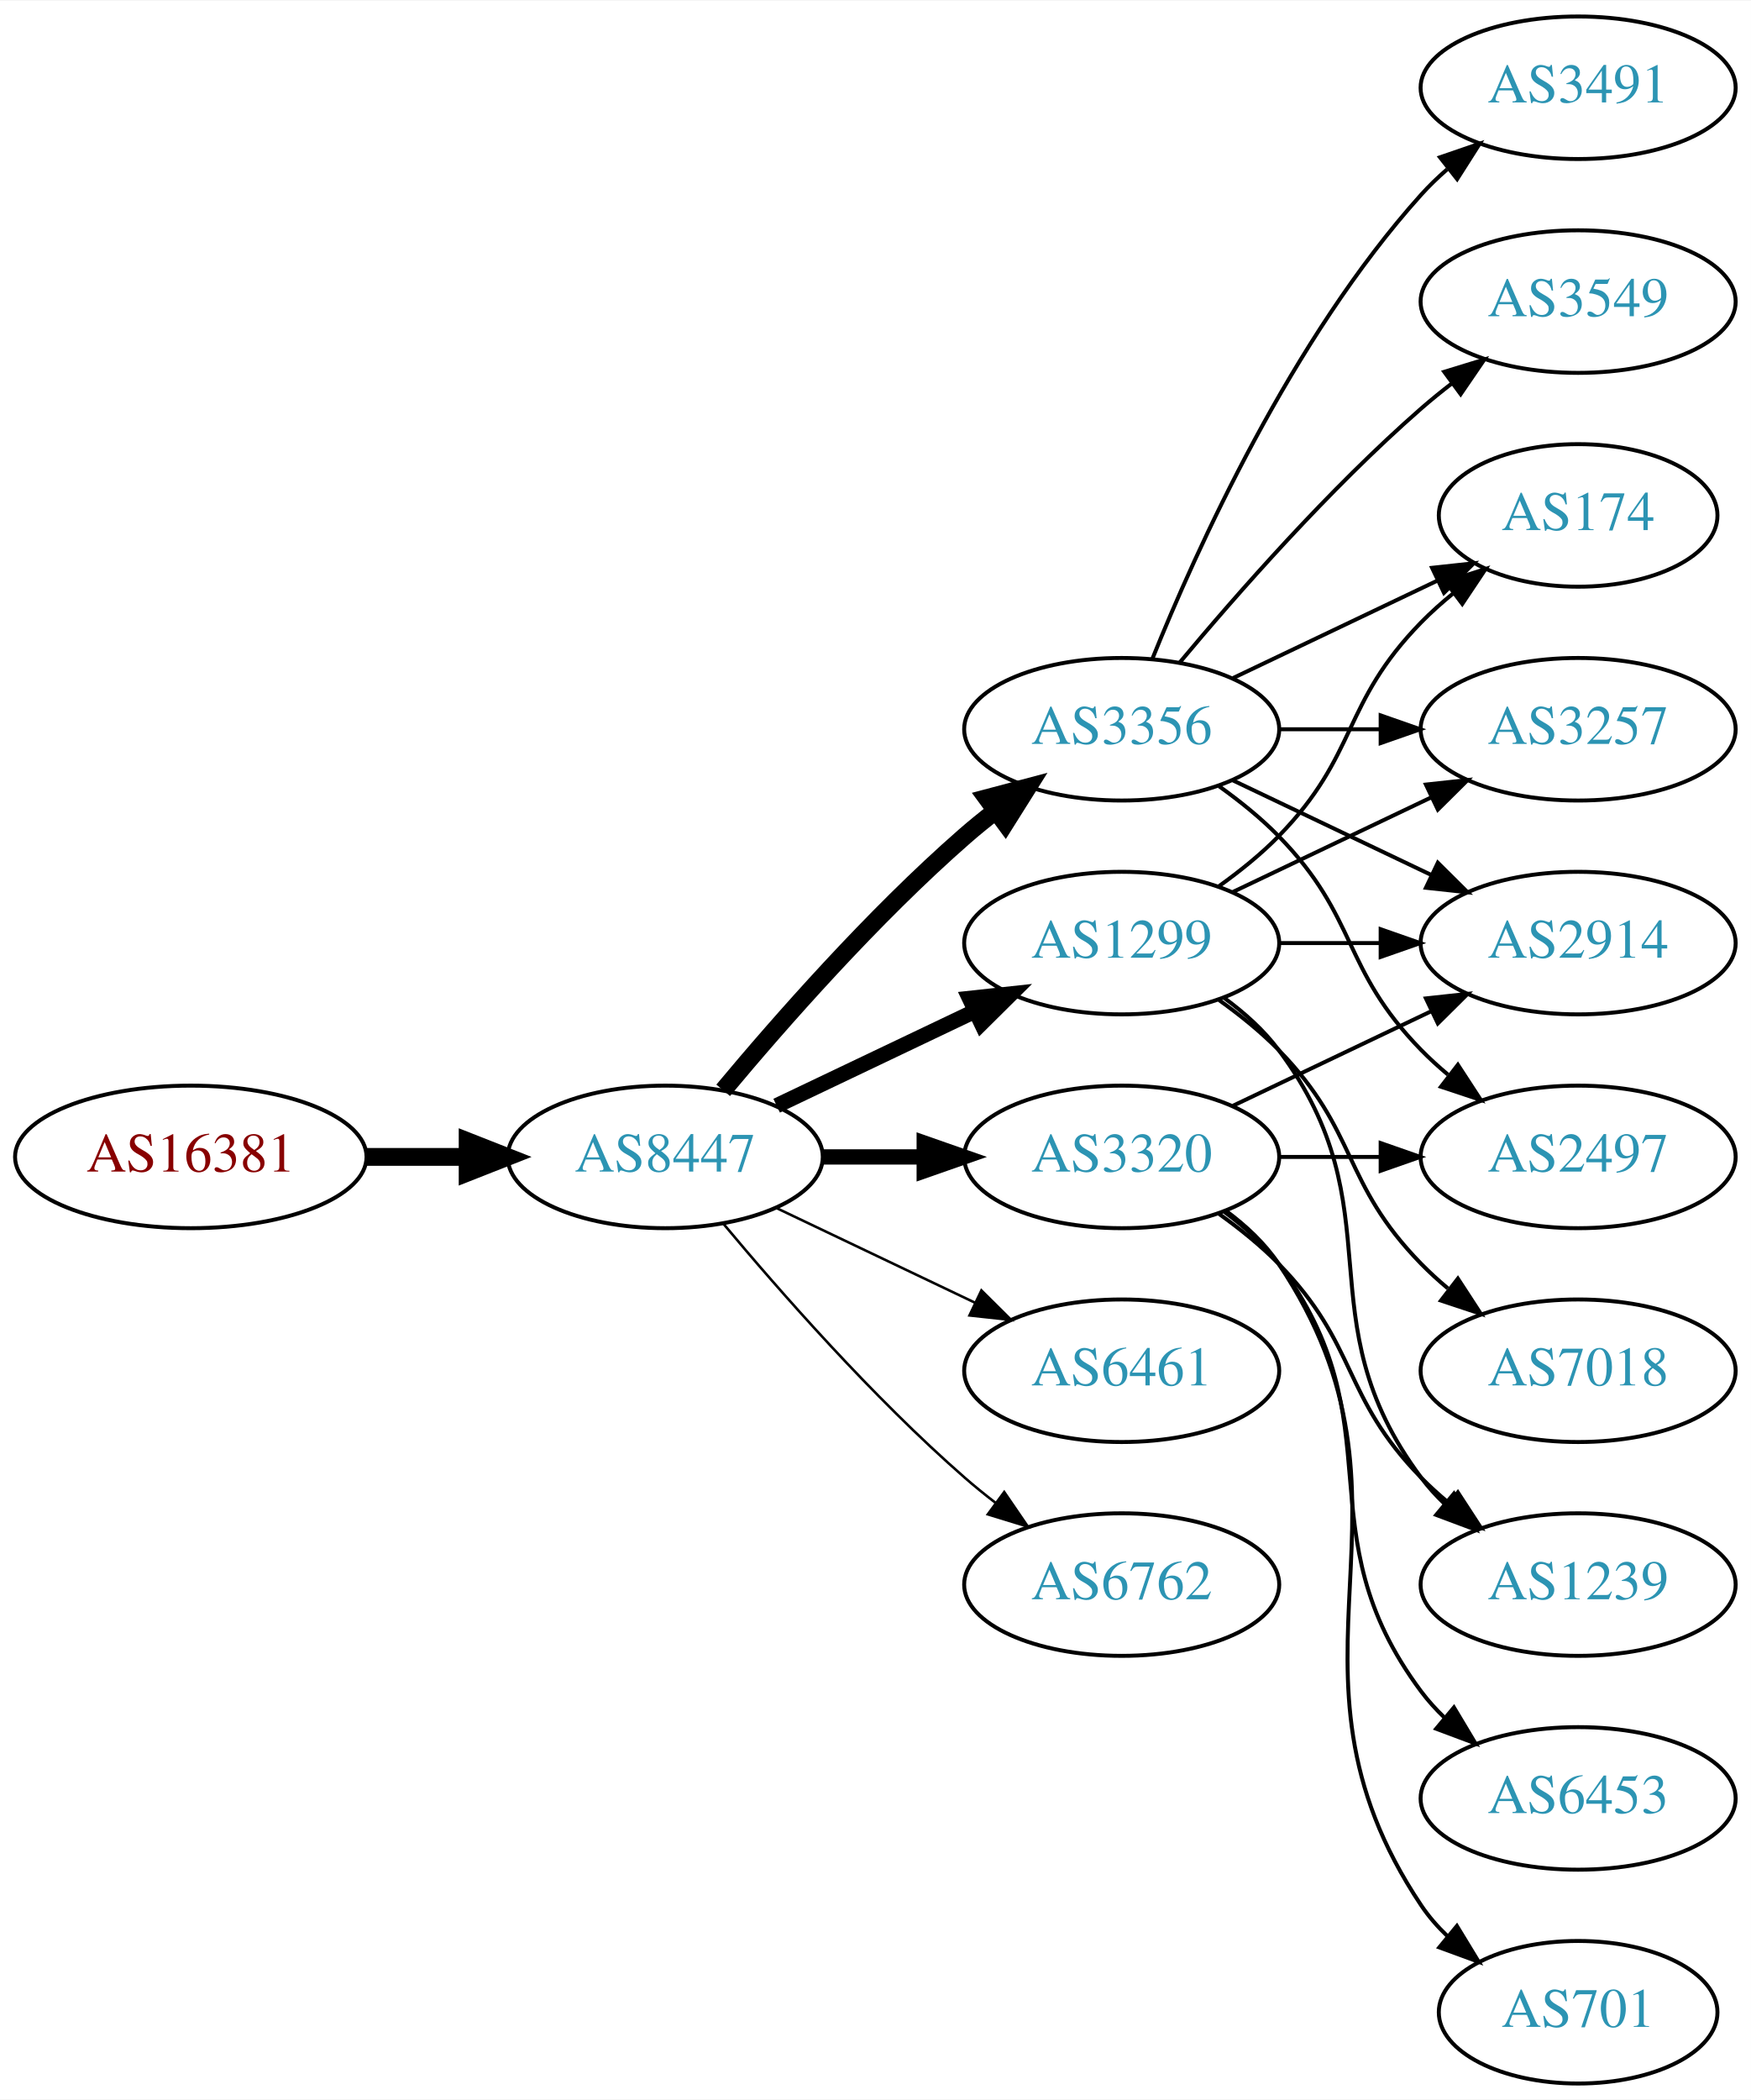
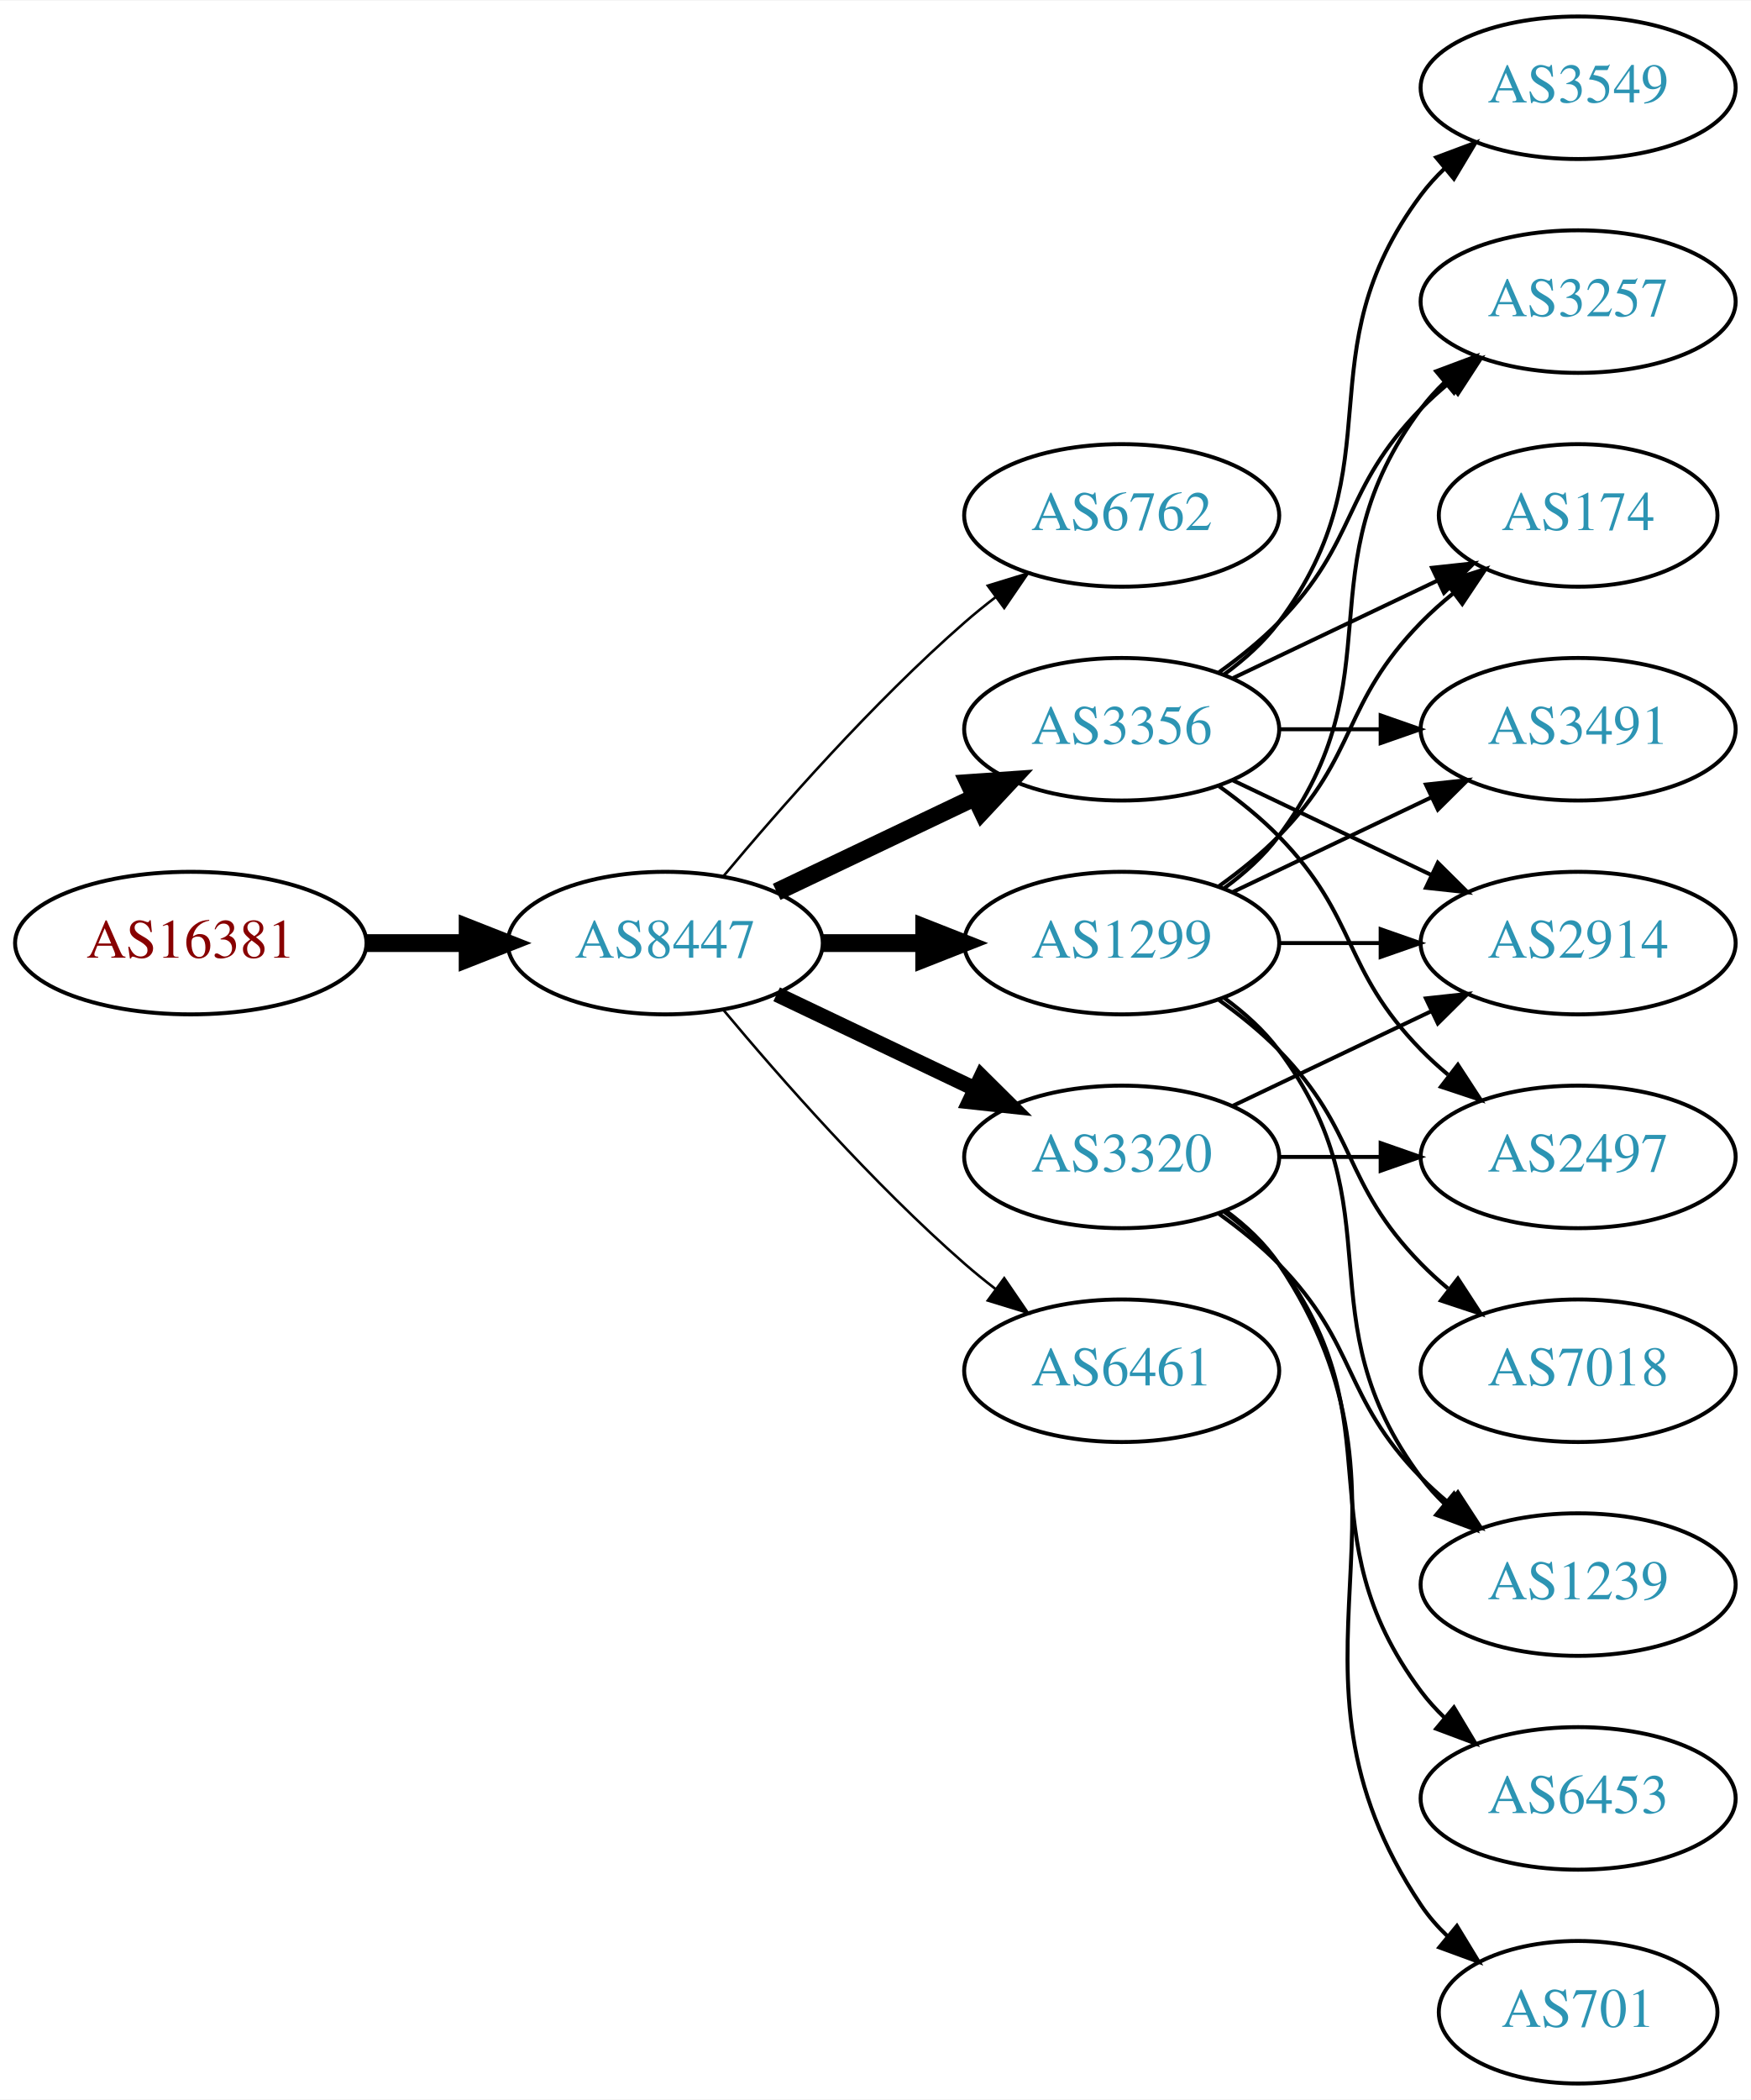
<svg xmlns="http://www.w3.org/2000/svg" xmlns:xlink="http://www.w3.org/1999/xlink" width="442pt" height="530pt" viewBox="0.00 0.00 442.27 530.00">
  <g id="graph0" class="graph" transform="scale(1 1) rotate(0) translate(4 526)">
    <polygon fill="white" stroke="none" points="-4,4 -4,-526 438.271,-526 438.271,4 -4,4" />
    <g id="node1" class="node">
      <g id="a_node1">
        <a xlink:href="/asn/16381" xlink:title="AS16381 ~ UNSPECIFIED [AT]">
-           <ellipse fill="#ffffff" stroke="black" cx="44.196" cy="-234" rx="44.393" ry="18" />
-           <text text-anchor="middle" x="44.196" y="-230.3" font-family="Times,serif" font-size="14.00" fill="#880000">AS16381</text>
+           <ellipse fill="#ffffff" stroke="black" cx="44.196" cy="-288" rx="44.393" ry="18" />
+           <text text-anchor="middle" x="44.196" y="-284.3" font-family="Times,serif" font-size="14.00" fill="#880000">AS16381</text>
        </a>
      </g>
    </g>
    <g id="node2" class="node">
      <g id="a_node2">
        <a xlink:href="/asn/8447" xlink:title="AS8447 ~ A1 Telekom Austria AG [AT]">
-           <ellipse fill="#ffffff" stroke="black" cx="164.039" cy="-234" rx="39.794" ry="18" />
-           <text text-anchor="middle" x="164.039" y="-230.3" font-family="Times,serif" font-size="14.00" fill="#2c94b3">AS8447</text>
+           <ellipse fill="#ffffff" stroke="black" cx="164.039" cy="-288" rx="39.794" ry="18" />
+           <text text-anchor="middle" x="164.039" y="-284.3" font-family="Times,serif" font-size="14.00" fill="#2c94b3">AS8447</text>
        </a>
      </g>
    </g>
    <g id="edge1" class="edge">
-       <path fill="none" stroke="black" stroke-width="4.5" d="M88.407,-234C96.72,-234 105.482,-234 113.965,-234" />
-       <polygon fill="black" stroke="black" stroke-width="4.5" points="114.123,-237.938 124.123,-234 114.123,-230.063 114.123,-237.938" />
+       <path fill="none" stroke="black" stroke-width="4.5" d="M88.407,-288C96.72,-288 105.482,-288 113.965,-288" />
+       <polygon fill="black" stroke="black" stroke-width="4.5" points="114.123,-291.938 124.123,-288 114.123,-284.063 114.123,-291.938" />
    </g>
    <g id="node3" class="node">
      <g id="a_node3">
+         <a xlink:href="/asn/6762" xlink:title="AS6762 ~ TELECOM ITALIA SPARKLE S.p.A. [IT]">
+           <ellipse fill="#ffffff" stroke="black" cx="279.332" cy="-396" rx="39.794" ry="18" />
+           <text text-anchor="middle" x="279.332" y="-392.3" font-family="Times,serif" font-size="14.00" fill="#2c94b3">AS6762</text>
+         </a>
+       </g>
+     </g>
+     <g id="edge2" class="edge">
+       <path fill="none" stroke="black" stroke-width="0.643" d="M178.669,-304.817C192.951,-321.929 216.498,-348.745 239.685,-369 242.151,-371.154 244.789,-373.294 247.487,-375.372" />
+       <polygon fill="black" stroke="black" stroke-width="0.643" points="245.512,-378.264 255.641,-381.37 249.66,-372.625 245.512,-378.264" />
+     </g>
+     <g id="node4" class="node">
+       <g id="a_node4">
+         <a xlink:href="/asn/3320" xlink:title="AS3320 ~ DTAG [DE]">
+           <ellipse fill="#ffffff" stroke="black" cx="279.332" cy="-234" rx="39.794" ry="18" />
+           <text text-anchor="middle" x="279.332" y="-230.3" font-family="Times,serif" font-size="14.00" fill="#2c94b3">AS3320</text>
+         </a>
+       </g>
+     </g>
+     <g id="edge3" class="edge">
+       <path fill="none" stroke="black" stroke-width="3.857" d="M192.175,-275.066C207.169,-267.919 225.99,-258.948 242.213,-251.215" />
+       <polygon fill="black" stroke="black" stroke-width="3.857" points="243.895,-254.291 251.417,-246.829 240.884,-247.972 243.895,-254.291" />
+     </g>
+     <g id="node5" class="node">
+       <g id="a_node5">
+         <a xlink:href="/asn/6461" xlink:title="AS6461 ~ Zayo Bandwidth [US]">
+           <ellipse fill="#ffffff" stroke="black" cx="279.332" cy="-180" rx="39.794" ry="18" />
+           <text text-anchor="middle" x="279.332" y="-176.3" font-family="Times,serif" font-size="14.00" fill="#2c94b3">AS6461</text>
+         </a>
+       </g>
+     </g>
+     <g id="edge4" class="edge">
+       <path fill="none" stroke="black" stroke-width="0.643" d="M178.669,-271.183C192.951,-254.071 216.498,-227.255 239.685,-207 242.151,-204.846 244.789,-202.706 247.487,-200.628" />
+       <polygon fill="black" stroke="black" stroke-width="0.643" points="249.66,-203.375 255.641,-194.63 245.512,-197.736 249.66,-203.375" />
+     </g>
+     <g id="node6" class="node">
+       <g id="a_node6">
        <a xlink:href="/asn/1299" xlink:title="AS1299 ~ Telia Carrier [EU]">
          <ellipse fill="#ffffff" stroke="black" cx="279.332" cy="-288" rx="39.794" ry="18" />
          <text text-anchor="middle" x="279.332" y="-284.3" font-family="Times,serif" font-size="14.00" fill="#2c94b3">AS1299</text>
        </a>
      </g>
    </g>
-     <g id="edge2" class="edge">
-       <path fill="none" stroke="black" stroke-width="3.857" d="M192.175,-246.934C207.169,-254.081 225.99,-263.052 242.213,-270.785" />
-       <polygon fill="black" stroke="black" stroke-width="3.857" points="240.884,-274.028 251.417,-275.171 243.895,-267.709 240.884,-274.028" />
-     </g>
-     <g id="node4" class="node">
-       <g id="a_node4">
+     <g id="edge5" class="edge">
+       <path fill="none" stroke="black" stroke-width="4.5" d="M203.711,-288C211.914,-288 220.678,-288 229.21,-288" />
+       <polygon fill="black" stroke="black" stroke-width="4.5" points="229.449,-291.938 239.449,-288 229.449,-284.063 229.449,-291.938" />
+     </g>
+     <g id="node7" class="node">
+       <g id="a_node7">
        <a xlink:href="/asn/3356" xlink:title="AS3356 ~ Level 3 Parent, LLC [US]">
          <ellipse fill="#ffffff" stroke="black" cx="279.332" cy="-342" rx="39.794" ry="18" />
          <text text-anchor="middle" x="279.332" y="-338.3" font-family="Times,serif" font-size="14.00" fill="#2c94b3">AS3356</text>
        </a>
      </g>
    </g>
-     <g id="edge3" class="edge">
-       <path fill="none" stroke="black" stroke-width="4.5" d="M178.669,-250.817C192.951,-267.929 216.498,-294.745 239.685,-315 242.151,-317.154 244.789,-319.294 247.487,-321.372" />
-       <polygon fill="black" stroke="black" stroke-width="4.5" points="245.252,-324.616 255.641,-327.37 249.919,-318.273 245.252,-324.616" />
-     </g>
-     <g id="node5" class="node">
-       <g id="a_node5">
-         <a xlink:href="/asn/3320" xlink:title="AS3320 ~ DTAG [DE]">
-           <ellipse fill="#ffffff" stroke="black" cx="279.332" cy="-234" rx="39.794" ry="18" />
-           <text text-anchor="middle" x="279.332" y="-230.3" font-family="Times,serif" font-size="14.00" fill="#2c94b3">AS3320</text>
-         </a>
-       </g>
-     </g>
-     <g id="edge4" class="edge">
-       <path fill="none" stroke="black" stroke-width="3.857" d="M203.711,-234C211.914,-234 220.678,-234 229.21,-234" />
-       <polygon fill="black" stroke="black" stroke-width="3.857" points="229.449,-237.5 239.449,-234 229.449,-230.5 229.449,-237.5" />
-     </g>
-     <g id="node6" class="node">
-       <g id="a_node6">
-         <a xlink:href="/asn/6461" xlink:title="AS6461 ~ Zayo Bandwidth [US]">
-           <ellipse fill="#ffffff" stroke="black" cx="279.332" cy="-180" rx="39.794" ry="18" />
-           <text text-anchor="middle" x="279.332" y="-176.3" font-family="Times,serif" font-size="14.00" fill="#2c94b3">AS6461</text>
-         </a>
-       </g>
-     </g>
-     <g id="edge5" class="edge">
-       <path fill="none" stroke="black" stroke-width="0.643" d="M192.175,-221.066C207.169,-213.919 225.99,-204.948 242.213,-197.215" />
-       <polygon fill="black" stroke="black" stroke-width="0.643" points="243.895,-200.291 251.417,-192.829 240.884,-193.972 243.895,-200.291" />
-     </g>
-     <g id="node7" class="node">
-       <g id="a_node7">
-         <a xlink:href="/asn/6762" xlink:title="AS6762 ~ TELECOM ITALIA SPARKLE S.p.A. [IT]">
-           <ellipse fill="#ffffff" stroke="black" cx="279.332" cy="-126" rx="39.794" ry="18" />
-           <text text-anchor="middle" x="279.332" y="-122.3" font-family="Times,serif" font-size="14.00" fill="#2c94b3">AS6762</text>
-         </a>
-       </g>
-     </g>
    <g id="edge6" class="edge">
-       <path fill="none" stroke="black" stroke-width="0.643" d="M178.669,-217.183C192.951,-200.071 216.498,-173.255 239.685,-153 242.151,-150.846 244.789,-148.706 247.487,-146.628" />
-       <polygon fill="black" stroke="black" stroke-width="0.643" points="249.66,-149.375 255.641,-140.63 245.512,-143.736 249.66,-149.375" />
-     </g>
-     <g id="node8" class="node">
-       <g id="a_node8">
+       <path fill="none" stroke="black" stroke-width="4.5" d="M192.175,-300.934C207.169,-308.081 225.99,-317.052 242.213,-324.785" />
+       <polygon fill="black" stroke="black" stroke-width="4.5" points="240.695,-328.423 251.417,-329.171 244.084,-321.314 240.695,-328.423" />
+     </g>
+     <g id="node9" class="node">
+       <g id="a_node9">
        <a xlink:href="/asn/2914" xlink:title="AS2914 ~ NTT America, Inc. [US]">
          <ellipse fill="#ffffff" stroke="black" cx="394.625" cy="-288" rx="39.794" ry="18" />
          <text text-anchor="middle" x="394.625" y="-284.3" font-family="Times,serif" font-size="14.00" fill="#2c94b3">AS2914</text>
        </a>
      </g>
    </g>
+     <g id="edge14" class="edge">
+       <path fill="none" stroke="black" d="M307.468,-246.934C322.462,-254.081 341.283,-263.052 357.506,-270.785" />
+       <polygon fill="black" stroke="black" points="356.177,-274.028 366.71,-275.171 359.188,-267.709 356.177,-274.028" />
+     </g>
+     <g id="node10" class="node">
+       <g id="a_node10">
+         <a xlink:href="/asn/1239" xlink:title="AS1239 ~ Sprint [US]">
+           <ellipse fill="#ffffff" stroke="black" cx="394.625" cy="-126" rx="39.794" ry="18" />
+           <text text-anchor="middle" x="394.625" y="-122.3" font-family="Times,serif" font-size="14.00" fill="#2c94b3">AS1239</text>
+         </a>
+       </g>
+     </g>
+     <g id="edge17" class="edge">
+       <path fill="none" stroke="black" d="M303.926,-219.611C309.182,-215.852 314.513,-211.563 318.978,-207 339.151,-186.383 334.806,-173.617 354.978,-153 357.071,-150.861 359.354,-148.782 361.731,-146.79" />
+       <polygon fill="black" stroke="black" points="364.249,-149.268 370.031,-140.389 359.974,-143.725 364.249,-149.268" />
+     </g>
+     <g id="node14" class="node">
+       <g id="a_node14">
+         <a xlink:href="/asn/6453" xlink:title="AS6453 ~ TATA COMMUNICATIONS (AMERICA) INC [US]">
+           <ellipse fill="#ffffff" stroke="black" cx="394.625" cy="-72" rx="39.794" ry="18" />
+           <text text-anchor="middle" x="394.625" y="-68.3" font-family="Times,serif" font-size="14.00" fill="#2c94b3">AS6453</text>
+         </a>
+       </g>
+     </g>
+     <g id="edge13" class="edge">
+       <path fill="none" stroke="black" d="M305.262,-220.118C310.338,-216.389 315.256,-211.984 318.978,-207 349.249,-166.458 324.707,-139.542 354.978,-99 356.723,-96.664 358.73,-94.455 360.893,-92.383" />
+       <polygon fill="black" stroke="black" points="363.253,-94.973 368.694,-85.882 358.771,-89.595 363.253,-94.973" />
+     </g>
+     <g id="node15" class="node">
+       <g id="a_node15">
+         <a xlink:href="/asn/701" xlink:title="AS701 ~ UUNET [US]">
+           <ellipse fill="#ffffff" stroke="black" cx="394.625" cy="-18" rx="35.194" ry="18" />
+           <text text-anchor="middle" x="394.625" y="-14.3" font-family="Times,serif" font-size="14.00" fill="#2c94b3">AS701</text>
+         </a>
+       </g>
+     </g>
+     <g id="edge15" class="edge">
+       <path fill="none" stroke="black" d="M305.651,-220.393C310.707,-216.649 315.518,-212.169 318.978,-207 360.003,-145.706 313.954,-106.294 354.978,-45 356.845,-42.211 359.105,-39.623 361.584,-37.243" />
+       <polygon fill="black" stroke="black" points="364.002,-39.786 369.507,-30.734 359.558,-34.378 364.002,-39.786" />
+     </g>
+     <g id="node16" class="node">
+       <g id="a_node16">
+         <a xlink:href="/asn/2497" xlink:title="AS2497 ~ Internet Initiative Japan Inc. [JP]">
+           <ellipse fill="#ffffff" stroke="black" cx="394.625" cy="-234" rx="39.794" ry="18" />
+           <text text-anchor="middle" x="394.625" y="-230.3" font-family="Times,serif" font-size="14.00" fill="#2c94b3">AS2497</text>
+         </a>
+       </g>
+     </g>
+     <g id="edge16" class="edge">
+       <path fill="none" stroke="black" d="M319.004,-234C327.207,-234 335.971,-234 344.503,-234" />
+       <polygon fill="black" stroke="black" points="344.742,-237.5 354.742,-234 344.742,-230.5 344.742,-237.5" />
+     </g>
+     <g id="node8" class="node">
+       <g id="a_node8">
+         <a xlink:href="/asn/3257" xlink:title="AS3257 ~ GTT [DE]">
+           <ellipse fill="#ffffff" stroke="black" cx="394.625" cy="-450" rx="39.794" ry="18" />
+           <text text-anchor="middle" x="394.625" y="-446.3" font-family="Times,serif" font-size="14.00" fill="#2c94b3">AS3257</text>
+         </a>
+       </g>
+     </g>
    <g id="edge7" class="edge">
+       <path fill="none" stroke="black" d="M305.262,-301.882C310.338,-305.611 315.256,-310.016 318.978,-315 349.249,-355.542 324.707,-382.458 354.978,-423 356.723,-425.336 358.73,-427.545 360.893,-429.617" />
+       <polygon fill="black" stroke="black" points="358.771,-432.405 368.694,-436.118 363.253,-427.027 358.771,-432.405" />
+     </g>
+     <g id="edge8" class="edge">
      <path fill="none" stroke="black" d="M319.004,-288C327.207,-288 335.971,-288 344.503,-288" />
      <polygon fill="black" stroke="black" points="344.742,-291.5 354.742,-288 344.742,-284.5 344.742,-291.5" />
    </g>
-     <g id="node9" class="node">
-       <g id="a_node9">
+     <g id="edge9" class="edge">
+       <path fill="none" stroke="black" d="M305.262,-274.118C310.338,-270.389 315.256,-265.984 318.978,-261 349.249,-220.458 324.707,-193.542 354.978,-153 356.723,-150.664 358.73,-148.455 360.893,-146.383" />
+       <polygon fill="black" stroke="black" points="363.253,-148.973 368.694,-139.882 358.771,-143.595 363.253,-148.973" />
+     </g>
+     <g id="node11" class="node">
+       <g id="a_node11">
        <a xlink:href="/asn/174" xlink:title="AS174 ~ Cogent Communications [US]">
          <ellipse fill="#ffffff" stroke="black" cx="394.625" cy="-396" rx="35.194" ry="18" />
          <text text-anchor="middle" x="394.625" y="-392.3" font-family="Times,serif" font-size="14.00" fill="#2c94b3">AS174</text>
        </a>
      </g>
    </g>
-     <g id="edge8" class="edge">
+     <g id="edge10" class="edge">
      <path fill="none" stroke="black" d="M303.926,-302.389C309.182,-306.148 314.513,-310.437 318.978,-315 339.151,-335.617 334.806,-348.383 354.978,-369 357.457,-371.534 360.204,-373.983 363.056,-376.304" />
      <polygon fill="black" stroke="black" points="361.148,-379.248 371.242,-382.468 365.359,-373.657 361.148,-379.248" />
    </g>
-     <g id="node10" class="node">
-       <g id="a_node10">
-         <a xlink:href="/asn/3257" xlink:title="AS3257 ~ GTT [DE]">
-           <ellipse fill="#ffffff" stroke="black" cx="394.625" cy="-342" rx="39.794" ry="18" />
-           <text text-anchor="middle" x="394.625" y="-338.3" font-family="Times,serif" font-size="14.00" fill="#2c94b3">AS3257</text>
-         </a>
-       </g>
-     </g>
-     <g id="edge9" class="edge">
-       <path fill="none" stroke="black" d="M307.468,-300.934C322.462,-308.081 341.283,-317.052 357.506,-324.785" />
-       <polygon fill="black" stroke="black" points="356.177,-328.028 366.71,-329.171 359.188,-321.709 356.177,-328.028" />
-     </g>
-     <g id="node11" class="node">
-       <g id="a_node11">
+     <g id="node12" class="node">
+       <g id="a_node12">
        <a xlink:href="/asn/7018" xlink:title="AS7018 ~ AT&amp;T Services, Inc. [US]">
          <ellipse fill="#ffffff" stroke="black" cx="394.625" cy="-180" rx="39.794" ry="18" />
          <text text-anchor="middle" x="394.625" y="-176.3" font-family="Times,serif" font-size="14.00" fill="#2c94b3">AS7018</text>
        </a>
      </g>
    </g>
-     <g id="edge10" class="edge">
+     <g id="edge11" class="edge">
      <path fill="none" stroke="black" d="M303.926,-273.611C309.182,-269.852 314.513,-265.563 318.978,-261 339.151,-240.383 334.806,-227.617 354.978,-207 357.071,-204.861 359.354,-202.782 361.731,-200.79" />
      <polygon fill="black" stroke="black" points="364.249,-203.268 370.031,-194.389 359.974,-197.725 364.249,-203.268" />
-     </g>
-     <g id="node12" class="node">
-       <g id="a_node12">
-         <a xlink:href="/asn/1239" xlink:title="AS1239 ~ Sprint [US]">
-           <ellipse fill="#ffffff" stroke="black" cx="394.625" cy="-126" rx="39.794" ry="18" />
-           <text text-anchor="middle" x="394.625" y="-122.3" font-family="Times,serif" font-size="14.00" fill="#2c94b3">AS1239</text>
-         </a>
-       </g>
-     </g>
-     <g id="edge11" class="edge">
-       <path fill="none" stroke="black" d="M305.262,-274.118C310.338,-270.389 315.256,-265.984 318.978,-261 349.249,-220.458 324.707,-193.542 354.978,-153 356.723,-150.664 358.73,-148.455 360.893,-146.383" />
-       <polygon fill="black" stroke="black" points="363.253,-148.973 368.694,-139.882 358.771,-143.595 363.253,-148.973" />
-     </g>
-     <g id="edge17" class="edge">
-       <path fill="none" stroke="black" d="M307.468,-329.066C322.462,-321.919 341.283,-312.948 357.506,-305.215" />
-       <polygon fill="black" stroke="black" points="359.188,-308.291 366.71,-300.829 356.177,-301.972 359.188,-308.291" />
-     </g>
-     <g id="edge12" class="edge">
-       <path fill="none" stroke="black" d="M307.468,-354.934C322.9,-362.29 342.385,-371.577 358.92,-379.459" />
-       <polygon fill="black" stroke="black" points="357.729,-382.768 368.262,-383.911 360.741,-376.449 357.729,-382.768" />
-     </g>
-     <g id="edge16" class="edge">
-       <path fill="none" stroke="black" d="M319.004,-342C327.207,-342 335.971,-342 344.503,-342" />
-       <polygon fill="black" stroke="black" points="344.742,-345.5 354.742,-342 344.742,-338.5 344.742,-345.5" />
    </g>
    <g id="node13" class="node">
      <g id="a_node13">
        <a xlink:href="/asn/3491" xlink:title="AS3491 ~ PCCW Global, Inc. [US]">
-           <ellipse fill="#ffffff" stroke="black" cx="394.625" cy="-504" rx="39.794" ry="18" />
-           <text text-anchor="middle" x="394.625" y="-500.3" font-family="Times,serif" font-size="14.00" fill="#2c94b3">AS3491</text>
-         </a>
-       </g>
-     </g>
-     <g id="edge13" class="edge">
-       <path fill="none" stroke="black" d="M287.079,-359.787C298.13,-387.243 322.184,-440.578 354.978,-477 356.98,-479.224 359.199,-481.363 361.532,-483.397" />
-       <polygon fill="black" stroke="black" points="359.73,-486.433 369.751,-489.873 364.062,-480.935 359.73,-486.433" />
-     </g>
-     <g id="node14" class="node">
-       <g id="a_node14">
-         <a xlink:href="/asn/2497" xlink:title="AS2497 ~ Internet Initiative Japan Inc. [JP]">
-           <ellipse fill="#ffffff" stroke="black" cx="394.625" cy="-234" rx="39.794" ry="18" />
-           <text text-anchor="middle" x="394.625" y="-230.3" font-family="Times,serif" font-size="14.00" fill="#2c94b3">AS2497</text>
-         </a>
-       </g>
-     </g>
-     <g id="edge14" class="edge">
+           <ellipse fill="#ffffff" stroke="black" cx="394.625" cy="-342" rx="39.794" ry="18" />
+           <text text-anchor="middle" x="394.625" y="-338.3" font-family="Times,serif" font-size="14.00" fill="#2c94b3">AS3491</text>
+         </a>
+       </g>
+     </g>
+     <g id="edge12" class="edge">
+       <path fill="none" stroke="black" d="M307.468,-300.934C322.462,-308.081 341.283,-317.052 357.506,-324.785" />
+       <polygon fill="black" stroke="black" points="356.177,-328.028 366.71,-329.171 359.188,-321.709 356.177,-328.028" />
+     </g>
+     <g id="edge23" class="edge">
+       <path fill="none" stroke="black" d="M303.926,-356.389C309.182,-360.148 314.513,-364.437 318.978,-369 339.151,-389.617 334.806,-402.383 354.978,-423 357.071,-425.139 359.354,-427.218 361.731,-429.21" />
+       <polygon fill="black" stroke="black" points="359.974,-432.275 370.031,-435.611 364.249,-426.732 359.974,-432.275" />
+     </g>
+     <g id="edge22" class="edge">
+       <path fill="none" stroke="black" d="M307.468,-329.066C322.462,-321.919 341.283,-312.948 357.506,-305.215" />
+       <polygon fill="black" stroke="black" points="359.188,-308.291 366.71,-300.829 356.177,-301.972 359.188,-308.291" />
+     </g>
+     <g id="edge20" class="edge">
+       <path fill="none" stroke="black" d="M307.468,-354.934C322.9,-362.29 342.385,-371.577 358.92,-379.459" />
+       <polygon fill="black" stroke="black" points="357.729,-382.768 368.262,-383.911 360.741,-376.449 357.729,-382.768" />
+     </g>
+     <g id="edge21" class="edge">
+       <path fill="none" stroke="black" d="M319.004,-342C327.207,-342 335.971,-342 344.503,-342" />
+       <polygon fill="black" stroke="black" points="344.742,-345.5 354.742,-342 344.742,-338.5 344.742,-345.5" />
+     </g>
+     <g id="edge19" class="edge">
      <path fill="none" stroke="black" d="M303.926,-327.611C309.182,-323.852 314.513,-319.563 318.978,-315 339.151,-294.383 334.806,-281.617 354.978,-261 357.071,-258.861 359.354,-256.782 361.731,-254.79" />
      <polygon fill="black" stroke="black" points="364.249,-257.268 370.031,-248.389 359.974,-251.725 364.249,-257.268" />
    </g>
-     <g id="node15" class="node">
-       <g id="a_node15">
-         <a xlink:href="/asn/3549" xlink:title="AS3549 ~ Level 3 Parent, LLC [US]">
-           <ellipse fill="#ffffff" stroke="black" cx="394.625" cy="-450" rx="39.794" ry="18" />
-           <text text-anchor="middle" x="394.625" y="-446.3" font-family="Times,serif" font-size="14.00" fill="#2c94b3">AS3549</text>
-         </a>
-       </g>
-     </g>
-     <g id="edge15" class="edge">
-       <path fill="none" stroke="black" d="M293.962,-358.817C308.244,-375.929 331.791,-402.745 354.978,-423 357.444,-425.154 360.082,-427.294 362.78,-429.372" />
-       <polygon fill="black" stroke="black" points="360.805,-432.264 370.934,-435.37 364.953,-426.625 360.805,-432.264" />
-     </g>
-     <g id="edge18" class="edge">
-       <path fill="none" stroke="black" d="M307.468,-246.934C322.462,-254.081 341.283,-263.052 357.506,-270.785" />
-       <polygon fill="black" stroke="black" points="356.177,-274.028 366.71,-275.171 359.188,-267.709 356.177,-274.028" />
-     </g>
-     <g id="edge22" class="edge">
-       <path fill="none" stroke="black" d="M303.926,-219.611C309.182,-215.852 314.513,-211.563 318.978,-207 339.151,-186.383 334.806,-173.617 354.978,-153 357.071,-150.861 359.354,-148.782 361.731,-146.79" />
-       <polygon fill="black" stroke="black" points="364.249,-149.268 370.031,-140.389 359.974,-143.725 364.249,-149.268" />
-     </g>
-     <g id="edge19" class="edge">
-       <path fill="none" stroke="black" d="M319.004,-234C327.207,-234 335.971,-234 344.503,-234" />
-       <polygon fill="black" stroke="black" points="344.742,-237.5 354.742,-234 344.742,-230.5 344.742,-237.5" />
-     </g>
-     <g id="node16" class="node">
-       <g id="a_node16">
-         <a xlink:href="/asn/6453" xlink:title="AS6453 ~ TATA COMMUNICATIONS (AMERICA) INC [US]">
-           <ellipse fill="#ffffff" stroke="black" cx="394.625" cy="-72" rx="39.794" ry="18" />
-           <text text-anchor="middle" x="394.625" y="-68.3" font-family="Times,serif" font-size="14.00" fill="#2c94b3">AS6453</text>
-         </a>
-       </g>
-     </g>
-     <g id="edge20" class="edge">
-       <path fill="none" stroke="black" d="M305.262,-220.118C310.338,-216.389 315.256,-211.984 318.978,-207 349.249,-166.458 324.707,-139.542 354.978,-99 356.723,-96.664 358.73,-94.455 360.893,-92.383" />
-       <polygon fill="black" stroke="black" points="363.253,-94.973 368.694,-85.882 358.771,-89.595 363.253,-94.973" />
-     </g>
    <g id="node17" class="node">
      <g id="a_node17">
-         <a xlink:href="/asn/701" xlink:title="AS701 ~ UUNET [US]">
-           <ellipse fill="#ffffff" stroke="black" cx="394.625" cy="-18" rx="35.194" ry="18" />
-           <text text-anchor="middle" x="394.625" y="-14.3" font-family="Times,serif" font-size="14.00" fill="#2c94b3">AS701</text>
-         </a>
-       </g>
-     </g>
-     <g id="edge21" class="edge">
-       <path fill="none" stroke="black" d="M305.651,-220.393C310.707,-216.649 315.518,-212.169 318.978,-207 360.003,-145.706 313.954,-106.294 354.978,-45 356.845,-42.211 359.105,-39.623 361.584,-37.243" />
-       <polygon fill="black" stroke="black" points="364.002,-39.786 369.507,-30.734 359.558,-34.378 364.002,-39.786" />
+         <a xlink:href="/asn/3549" xlink:title="AS3549 ~ Level 3 Parent, LLC [US]">
+           <ellipse fill="#ffffff" stroke="black" cx="394.625" cy="-504" rx="39.794" ry="18" />
+           <text text-anchor="middle" x="394.625" y="-500.3" font-family="Times,serif" font-size="14.00" fill="#2c94b3">AS3549</text>
+         </a>
+       </g>
+     </g>
+     <g id="edge18" class="edge">
+       <path fill="none" stroke="black" d="M305.262,-355.882C310.338,-359.611 315.256,-364.016 318.978,-369 349.249,-409.542 324.707,-436.458 354.978,-477 356.723,-479.336 358.73,-481.545 360.893,-483.617" />
+       <polygon fill="black" stroke="black" points="358.771,-486.405 368.694,-490.118 363.253,-481.027 358.771,-486.405" />
    </g>
  </g>
</svg>
